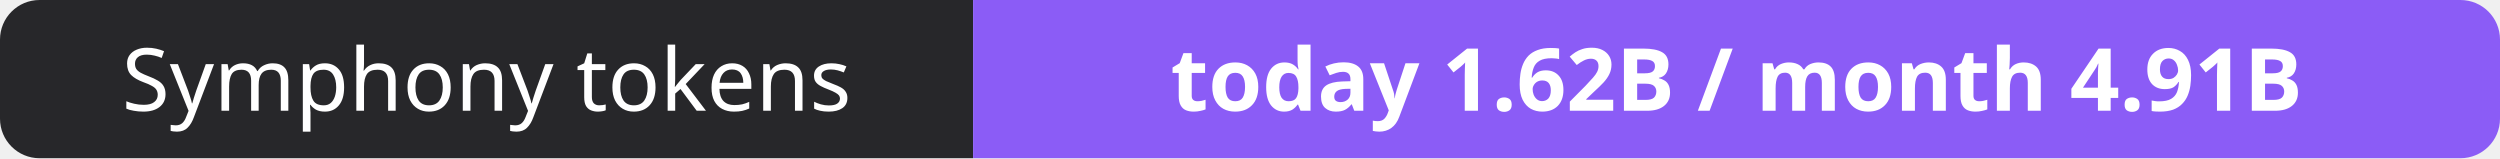
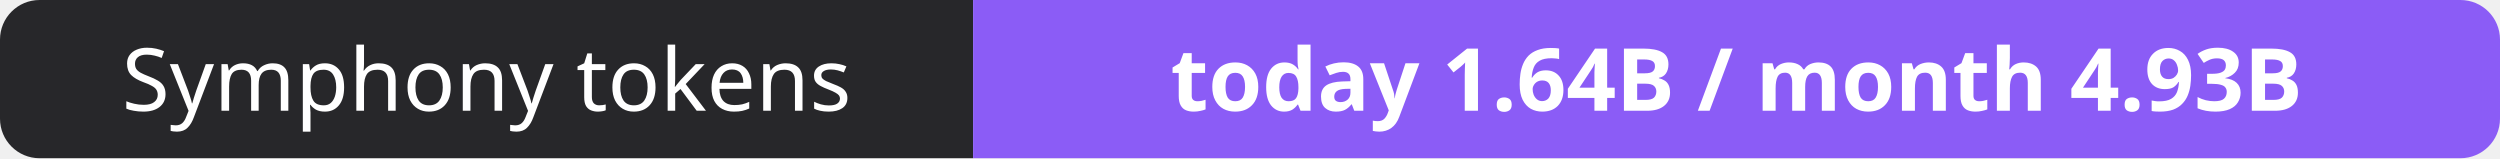
- <svg xmlns="http://www.w3.org/2000/svg" width="316" height="20" role="img" aria-label="Symphony tokens: today 1.62B / month 4.91B">
+ <svg xmlns="http://www.w3.org/2000/svg" width="316" height="20" role="img" aria-label="Symphony tokens: today 1.64B / month 4.93B">
  <clipPath id="r">
    <rect width="316" height="20" rx="5" fill="#fff" />
  </clipPath>
  <g clip-path="url(#r)">
    <rect width="123" height="20" fill="#27272a" />
    <rect x="123" width="193" height="20" fill="#8b5cf6" />
  </g>
  <g fill="#fff" text-anchor="middle" font-family="Verdana,Geneva,sans-serif" font-size="11">
    <text x="61.5" y="14">Symphony tokens</text>
-     <text x="219.5" y="14" font-weight="700">today 1.62B / month 4.91B</text>
+     <text x="219.5" y="14" font-weight="700">today 1.64B / month 4.93B</text>
  </g>
</svg>
